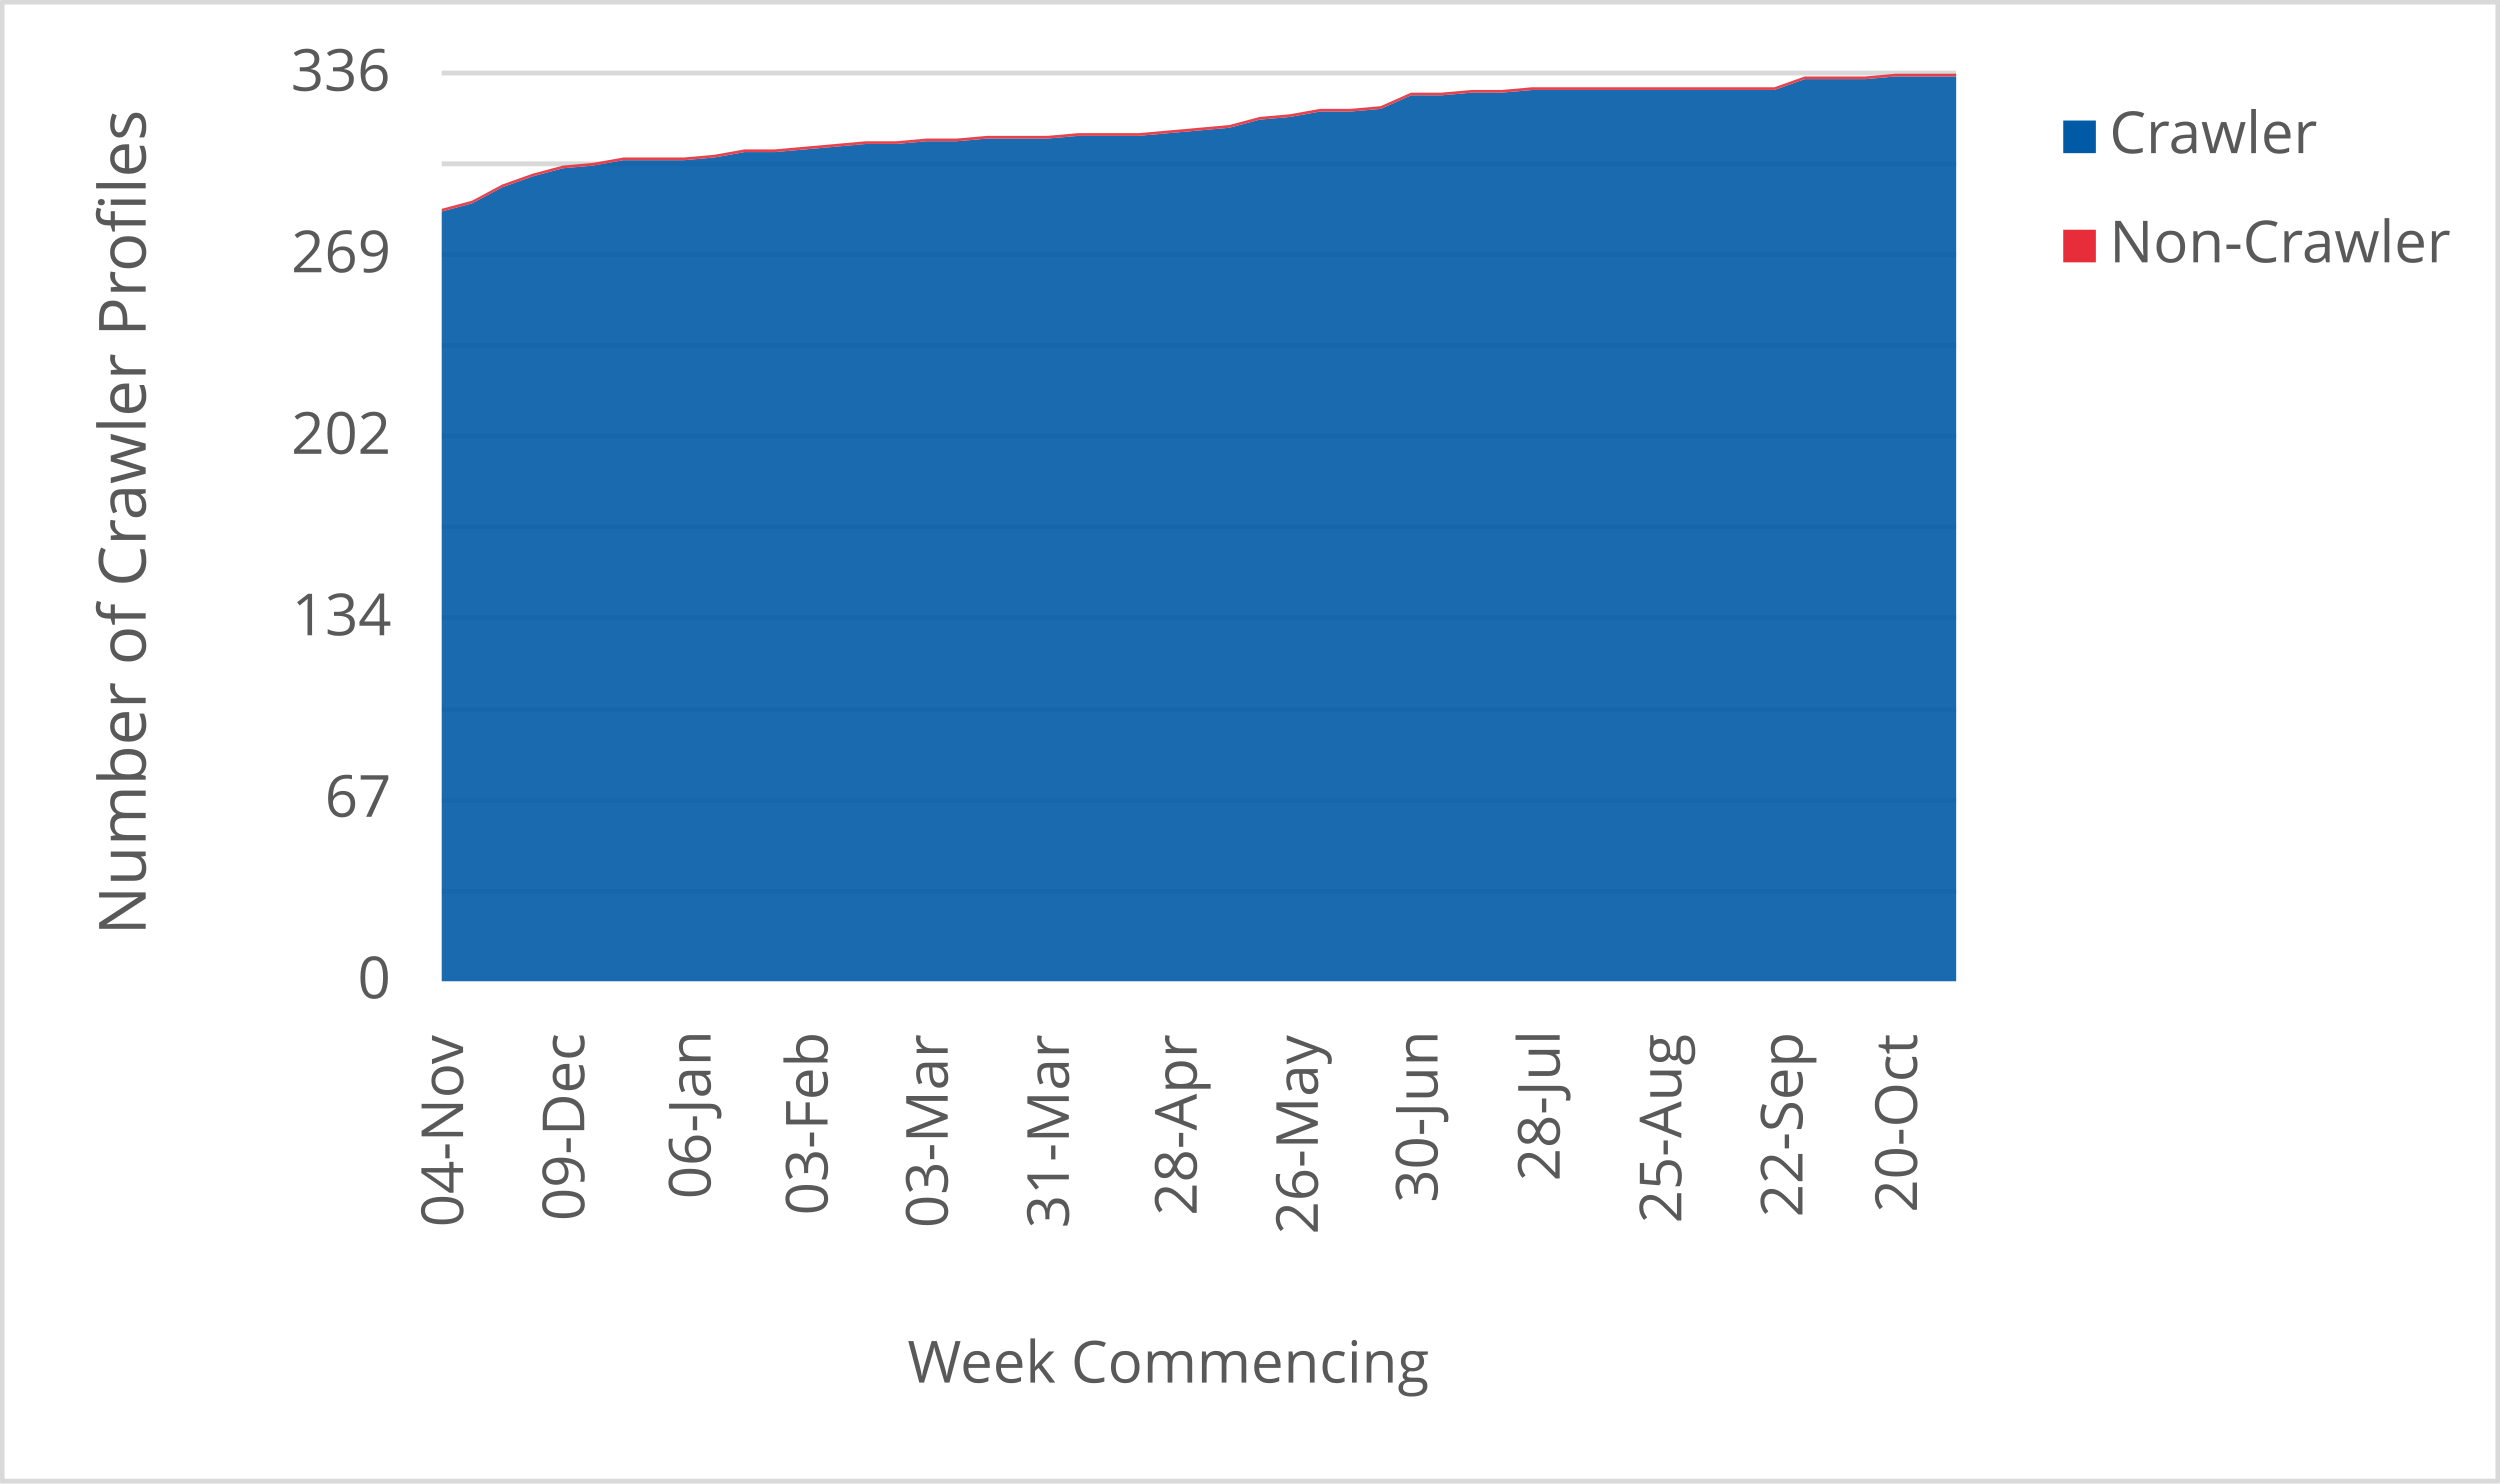
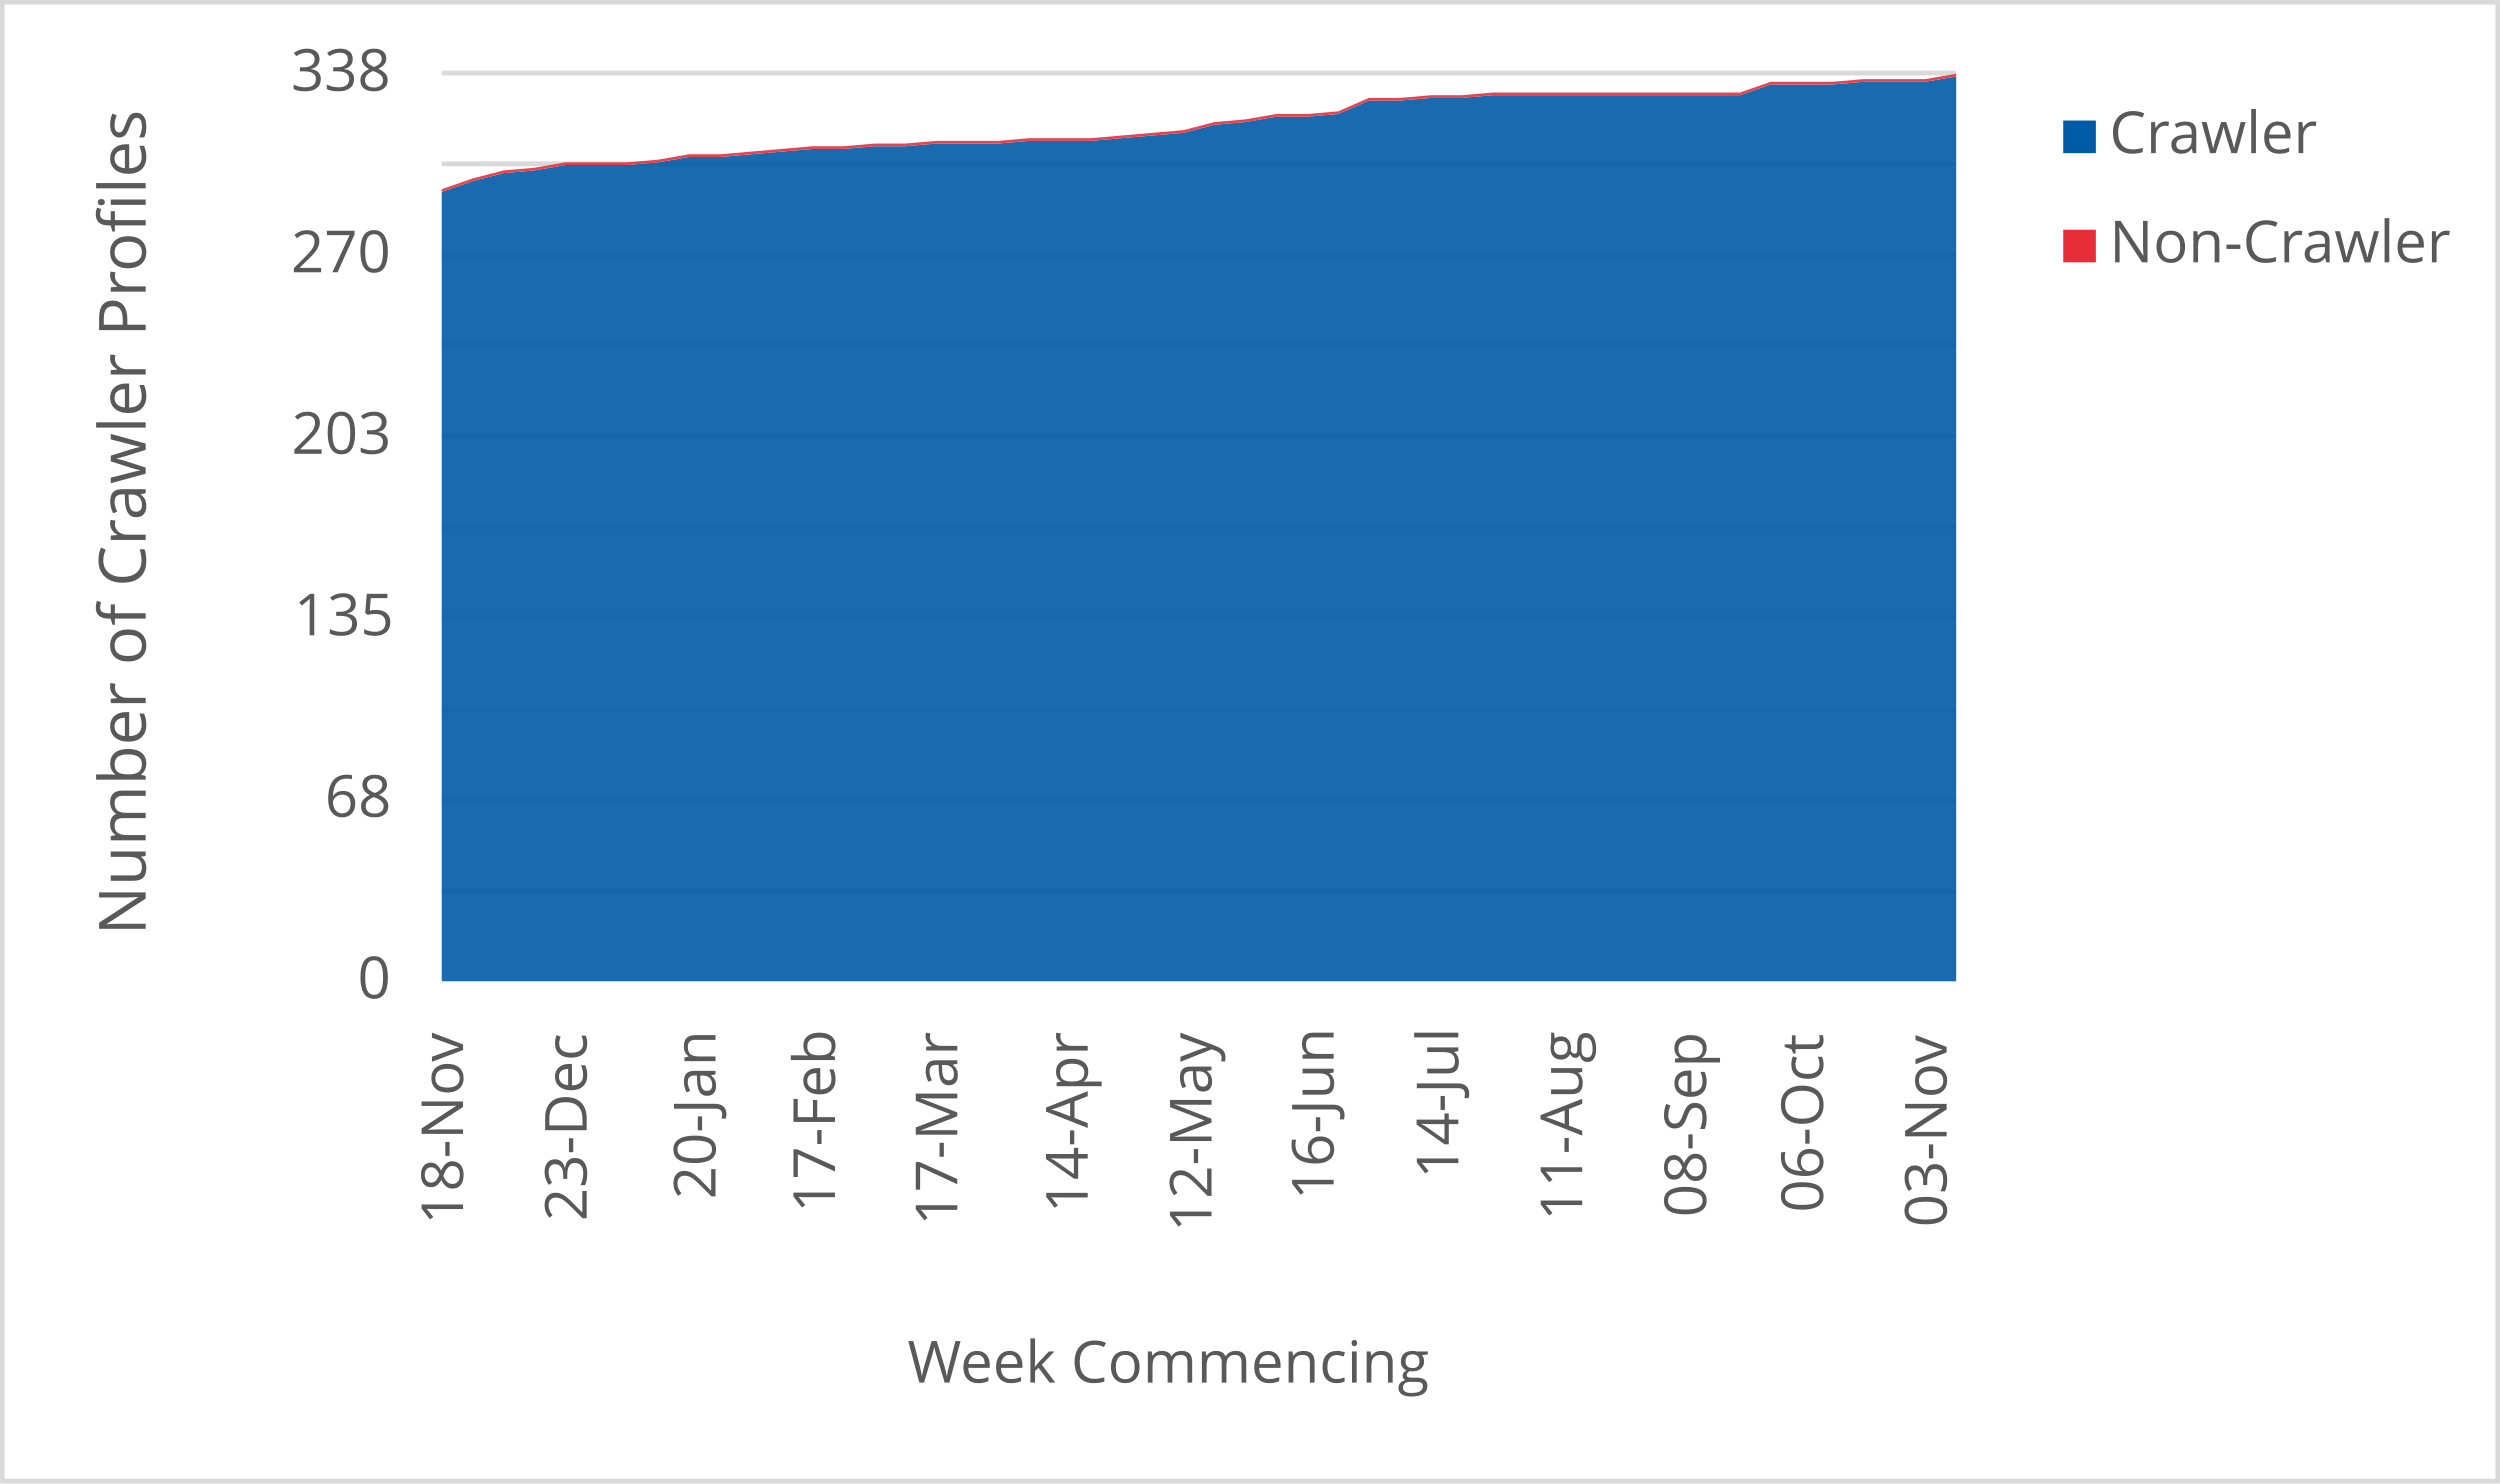
<svg xmlns="http://www.w3.org/2000/svg" width="1763" height="1046" xml:space="preserve" overflow="hidden">
  <defs>
    <clipPath id="clip0">
      <rect x="2917" y="346" width="1763" height="1046" />
    </clipPath>
  </defs>
  <g clip-path="url(#clip0)" transform="translate(-2917 -346)">
    <rect x="2918" y="347" width="1760" height="1043" fill="#FFFFFF" />
    <g>
      <path d="    M3228.5 974.532 4296.5 974.532    M3228.5 910.53 4296.5 910.53    M3228.5 846.528 4296.5 846.528    M3228.5 781.526 4296.5 781.526    M3228.5 717.524 4296.5 717.524    M3228.5 653.522 4296.5 653.522    M3228.5 589.52 4296.5 589.52    M3228.5 525.517 4296.5 525.517    M3228.5 461.515 4296.5 461.515    M3228.5 397.5 4296.5 397.5" stroke="#D9D9D9" stroke-width="3.438" stroke-linejoin="round" stroke-miterlimit="10" fill="none" />
    </g>
    <g>
      <path d="M 1038.5 4296.5 1038.5" stroke="#D9D9D9" stroke-width="3.438" stroke-linejoin="round" stroke-miterlimit="10" fill="none" fill-rule="evenodd" />
    </g>
    <g>
-       <text fill="#595959" font-family="Verdana,Open Sans,DejaVu Sans,sans-serif" font-weight="400" font-size="41" transform="matrix(6.12323e-17 -1 1 6.12323e-17 3243.565 1211.43)">04-Nov</text>
+       <text fill="#595959" font-family="Verdana,Open Sans,DejaVu Sans,sans-serif" font-weight="400" font-size="41" transform="matrix(6.12323e-17 -1 1 6.12323e-17 3243.545 1209.708)">18-Nov</text>
    </g>
    <g>
-       <text fill="#595959" font-family="Verdana,Open Sans,DejaVu Sans,sans-serif" font-weight="400" font-size="41" transform="matrix(6.12323e-17 -1 1 6.12323e-17 3329.005 1207.086)">09-Dec</text>
+       <text fill="#595959" font-family="Verdana,Open Sans,DejaVu Sans,sans-serif" font-weight="400" font-size="41" transform="matrix(6.12323e-17 -1 1 6.12323e-17 3330.728 1207.126)">23-Dec</text>
    </g>
    <g>
-       <text fill="#595959" font-family="Verdana,Open Sans,DejaVu Sans,sans-serif" font-weight="400" font-size="41" transform="matrix(6.12323e-17 -1 1 6.12323e-17 3418.098 1191.651)">06-Jan</text>
+       <text fill="#595959" font-family="Verdana,Open Sans,DejaVu Sans,sans-serif" font-weight="400" font-size="41" transform="matrix(6.12323e-17 -1 1 6.12323e-17 3421.586 1191.691)">20-Jan</text>
    </g>
    <g>
-       <text fill="#595959" font-family="Verdana,Open Sans,DejaVu Sans,sans-serif" font-weight="400" font-size="41" transform="matrix(6.12323e-17 -1 1 6.12323e-17 3500.595 1203.042)">03-Feb</text>
+       <text fill="#595959" font-family="Verdana,Open Sans,DejaVu Sans,sans-serif" font-weight="400" font-size="41" transform="matrix(6.12323e-17 -1 1 6.12323e-17 3505.826 1201.32)">17-Feb</text>
    </g>
    <g>
-       <text fill="#595959" font-family="Verdana,Open Sans,DejaVu Sans,sans-serif" font-weight="400" font-size="41" transform="matrix(6.12323e-17 -1 1 6.12323e-17 3585.325 1212.011)">03-Mar</text>
+       <text fill="#595959" font-family="Verdana,Open Sans,DejaVu Sans,sans-serif" font-weight="400" font-size="41" transform="matrix(6.12323e-17 -1 1 6.12323e-17 3592.069 1210.289)">17-Mar</text>
    </g>
    <g>
-       <text fill="#595959" font-family="Verdana,Open Sans,DejaVu Sans,sans-serif" font-weight="400" font-size="41" transform="matrix(6.12323e-17 -1 1 6.12323e-17 3670.745 1212.171)">31-Mar</text>
+       <text fill="#595959" font-family="Verdana,Open Sans,DejaVu Sans,sans-serif" font-weight="400" font-size="41" transform="matrix(6.12323e-17 -1 1 6.12323e-17 3684.058 1201.541)">14-Apr</text>
    </g>
    <g>
-       <text fill="#595959" font-family="Verdana,Open Sans,DejaVu Sans,sans-serif" font-weight="400" font-size="41" transform="matrix(6.12323e-17 -1 1 6.12323e-17 3760.909 1203.302)">28-Apr</text>
+       <text fill="#595959" font-family="Verdana,Open Sans,DejaVu Sans,sans-serif" font-weight="400" font-size="41" transform="matrix(6.12323e-17 -1 1 6.12323e-17 3771.371 1214.753)">12-May</text>
    </g>
    <g>
-       <text fill="#595959" font-family="Verdana,Open Sans,DejaVu Sans,sans-serif" font-weight="400" font-size="41" transform="matrix(6.12323e-17 -1 1 6.12323e-17 3846.349 1216.515)">26-May</text>
+       <text fill="#595959" font-family="Verdana,Open Sans,DejaVu Sans,sans-serif" font-weight="400" font-size="41" transform="matrix(6.12323e-17 -1 1 6.12323e-17 3857.484 1192.291)">16-Jun</text>
    </g>
    <g>
-       <text fill="#595959" font-family="Verdana,Open Sans,DejaVu Sans,sans-serif" font-weight="400" font-size="41" transform="matrix(6.12323e-17 -1 1 6.12323e-17 3930.738 1194.173)">30-Jun</text>
+       <text fill="#595959" font-family="Verdana,Open Sans,DejaVu Sans,sans-serif" font-weight="400" font-size="41" transform="matrix(6.12323e-17 -1 1 6.12323e-17 3945.398 1177.277)">14-Jul</text>
    </g>
    <g>
-       <text fill="#595959" font-family="Verdana,Open Sans,DejaVu Sans,sans-serif" font-weight="400" font-size="41" transform="matrix(6.12323e-17 -1 1 6.12323e-17 4016.889 1179.039)">28-Jul</text>
+       <text fill="#595959" font-family="Verdana,Open Sans,DejaVu Sans,sans-serif" font-weight="400" font-size="41" transform="matrix(6.12323e-17 -1 1 6.12323e-17 4032.772 1206.906)">11-Aug</text>
    </g>
    <g>
-       <text fill="#595959" font-family="Verdana,Open Sans,DejaVu Sans,sans-serif" font-weight="400" font-size="41" transform="matrix(6.12323e-17 -1 1 6.12323e-17 4102.669 1208.667)">25-Aug</text>
+       <text fill="#595959" font-family="Verdana,Open Sans,DejaVu Sans,sans-serif" font-weight="400" font-size="41" transform="matrix(6.12323e-17 -1 1 6.12323e-17 4120.126 1204.383)">08-Sep</text>
    </g>
    <g>
-       <text fill="#595959" font-family="Verdana,Open Sans,DejaVu Sans,sans-serif" font-weight="400" font-size="41" transform="matrix(6.12323e-17 -1 1 6.12323e-17 4188.109 1204.423)">22-Sep</text>
+       <text fill="#595959" font-family="Verdana,Open Sans,DejaVu Sans,sans-serif" font-weight="400" font-size="41" transform="matrix(6.12323e-17 -1 1 6.12323e-17 4202.585 1201.1)">06-Oct</text>
    </g>
    <g>
-       <text fill="#595959" font-family="Verdana,Open Sans,DejaVu Sans,sans-serif" font-weight="400" font-size="41" transform="matrix(6.12323e-17 -1 1 6.12323e-17 4268.845 1201.14)">20-Oct</text>
+       <text fill="#595959" font-family="Verdana,Open Sans,DejaVu Sans,sans-serif" font-weight="400" font-size="41" transform="matrix(6.12323e-17 -1 1 6.12323e-17 4289.769 1211.43)">03-Nov</text>
    </g>
    <g>
      <text fill="#595959" font-family="Verdana,Open Sans,DejaVu Sans,sans-serif" font-weight="400" font-size="41" transform="matrix(1 0 0 1 3169.141 1050)">0</text>
    </g>
    <g>
-       <text fill="#595959" font-family="Verdana,Open Sans,DejaVu Sans,sans-serif" font-weight="400" font-size="41" transform="matrix(1 0 0 1 3146.039 922)">67</text>
+       <text fill="#595959" font-family="Verdana,Open Sans,DejaVu Sans,sans-serif" font-weight="400" font-size="41" transform="matrix(1 0 0 1 3146.079 922)">68</text>
    </g>
    <g>
-       <text fill="#595959" font-family="Verdana,Open Sans,DejaVu Sans,sans-serif" font-weight="400" font-size="41" transform="matrix(1 0 0 1 3122.756 794)">134</text>
+       <text fill="#595959" font-family="Verdana,Open Sans,DejaVu Sans,sans-serif" font-weight="400" font-size="41" transform="matrix(1 0 0 1 3124.297 794)">135</text>
    </g>
    <g>
-       <text fill="#595959" font-family="Verdana,Open Sans,DejaVu Sans,sans-serif" font-weight="400" font-size="41" transform="matrix(1 0 0 1 3122.375 666)">202</text>
+       <text fill="#595959" font-family="Verdana,Open Sans,DejaVu Sans,sans-serif" font-weight="400" font-size="41" transform="matrix(1 0 0 1 3122.576 666)">203</text>
    </g>
    <g>
-       <text fill="#595959" font-family="Verdana,Open Sans,DejaVu Sans,sans-serif" font-weight="400" font-size="41" transform="matrix(1 0 0 1 3122.375 538)">269</text>
+       <text fill="#595959" font-family="Verdana,Open Sans,DejaVu Sans,sans-serif" font-weight="400" font-size="41" transform="matrix(1 0 0 1 3122.215 538)">270</text>
    </g>
    <g>
-       <text fill="#595959" font-family="Verdana,Open Sans,DejaVu Sans,sans-serif" font-weight="400" font-size="41" transform="matrix(1 0 0 1 3122.055 410)">336</text>
+       <text fill="#595959" font-family="Verdana,Open Sans,DejaVu Sans,sans-serif" font-weight="400" font-size="41" transform="matrix(1 0 0 1 3122.175 410)">338</text>
    </g>
    <g>
      <text fill="#595959" font-family="Verdana,Open Sans,DejaVu Sans,sans-serif" font-weight="400" font-size="41" transform="matrix(1 0 0 1 3556.971 1321)">Week Commencing</text>
    </g>
    <g>
      <text fill="#595959" font-family="Verdana,Open Sans,DejaVu Sans,sans-serif" font-weight="400" font-size="46" transform="matrix(6.12323e-17 -1 1 6.12323e-17 3019.73 1005.486)">Number of Crawler Profiles</text>
    </g>
    <rect x="2918.5" y="347.5" width="1760" height="1043" stroke="#D9D9D9" stroke-width="3.438" stroke-linejoin="round" stroke-miterlimit="10" fill="none" />
    <g>
-       <path d="M3228.5 1038 3249.86 1038 3271.22 1038 3292.58 1038 3313.94 1038 3335.3 1038 3356.66 1038 3378.02 1038 3399.38 1038 3420.74 1038 3442.1 1038 3463.46 1038 3484.82 1038 3506.18 1038 3527.54 1038 3548.9 1038 3570.26 1038 3591.62 1038 3612.98 1038 3634.34 1038 3655.7 1038 3677.06 1038 3698.42 1038 3719.78 1038 3741.14 1038 3762.5 1038 3783.86 1038 3805.22 1038 3826.58 1038 3847.94 1038 3869.3 1038 3890.66 1038 3912.02 1038 3933.38 1038 3954.74 1038 3976.1 1038 3997.46 1038 4018.82 1038 4040.18 1038 4061.54 1038 4082.9 1038 4104.26 1038 4125.62 1038 4146.98 1038 4168.34 1038 4189.7 1038 4211.06 1038 4232.42 1038 4253.78 1038 4275.14 1038 4296.5 1038 4296.5 399.905 4275.14 399.905 4253.78 399.905 4232.42 401.81 4211.06 401.81 4189.7 401.81 4168.34 409.429 4146.98 409.429 4125.62 409.429 4104.26 409.429 4082.9 409.429 4061.54 409.429 4040.18 409.429 4018.82 409.429 3997.46 409.429 3976.1 411.333 3954.74 411.333 3933.38 413.238 3912.02 413.238 3890.66 422.762 3869.3 424.667 3847.94 424.667 3826.58 428.476 3805.22 430.381 3783.86 436.095 3762.5 438 3741.14 439.905 3719.78 441.81 3698.42 441.81 3677.06 441.81 3655.7 443.714 3634.34 443.714 3612.98 443.714 3591.62 445.619 3570.26 445.619 3548.9 447.524 3527.54 447.524 3506.18 449.429 3484.82 451.333 3463.46 453.238 3442.1 453.238 3420.74 457.048 3399.38 458.952 3378.02 458.952 3356.66 458.952 3335.3 462.762 3313.94 464.667 3292.58 470.381 3271.22 478 3249.86 489.429 3228.5 495.143 3228.5 1038Z" fill="#005aa6" opacity="0.9" />
+       <path d="M3228.5 1038 3250.296 1038 3272.092 1038 3293.888 1038 3315.684 1038 3337.48 1038 3359.276 1038 3381.071 1038 3402.867 1038 3424.663 1038 3446.459 1038 3468.255 1038 3490.051 1038 3511.847 1038 3533.643 1038 3555.439 1038 3577.235 1038 3599.031 1038 3620.827 1038 3642.622 1038 3664.418 1038 3686.214 1038 3708.01 1038 3729.806 1038 3751.602 1038 3773.398 1038 3795.194 1038 3816.99 1038 3838.786 1038 3860.582 1038 3882.378 1038 3904.173 1038 3925.969 1038 3947.765 1038 3969.561 1038 3991.357 1038 4013.153 1038 4034.949 1038 4056.745 1038 4078.541 1038 4100.337 1038 4122.133 1038 4143.929 1038 4165.724 1038 4187.52 1038 4209.316 1038 4231.112 1038 4252.908 1038 4274.704 1038 4296.5 1038 4296.5 399.893 4274.704 403.68 4252.908 403.68 4231.112 403.68 4209.316 405.574 4187.52 405.574 4165.724 405.574 4143.929 413.148 4122.133 413.148 4100.337 413.148 4078.541 413.148 4056.745 413.148 4034.949 413.148 4013.153 413.148 3991.357 413.148 3969.561 413.148 3947.765 415.041 3925.969 415.041 3904.173 416.935 3882.378 416.935 3860.582 426.402 3838.786 428.296 3816.99 428.296 3795.194 432.083 3773.398 433.976 3751.602 439.657 3729.806 441.55 3708.01 443.444 3686.214 445.337 3664.418 445.337 3642.622 445.337 3620.827 447.231 3599.031 447.231 3577.235 447.231 3555.439 449.124 3533.643 449.124 3511.847 451.018 3490.051 451.018 3468.255 452.911 3446.459 454.805 3424.663 456.698 3402.867 456.698 3381.071 460.485 3359.276 462.379 3337.48 462.379 3315.684 462.379 3293.888 466.166 3272.092 468.059 3250.296 473.74 3228.5 481.314 3228.5 1038Z" fill="#005aa6" opacity="0.9" />
    </g>
    <g>
-       <path d="M3228.5 495.143 3249.86 489.429 3271.22 478 3292.58 470.381 3313.94 464.667 3335.3 462.762 3356.66 458.952 3378.02 458.952 3399.38 458.952 3420.74 457.048 3442.1 453.238 3463.46 453.238 3484.82 451.333 3506.18 449.429 3527.54 447.524 3548.9 447.524 3570.26 445.619 3591.62 445.619 3612.98 443.714 3634.34 443.714 3655.7 443.714 3677.06 441.81 3698.42 441.81 3719.78 441.81 3741.14 439.905 3762.5 438 3783.86 436.095 3805.22 430.381 3826.58 428.476 3847.94 424.667 3869.3 424.667 3890.66 422.762 3912.02 413.238 3933.38 413.238 3954.74 411.333 3976.1 411.333 3997.46 409.429 4018.82 409.429 4040.18 409.429 4061.54 409.429 4082.9 409.429 4104.26 409.429 4125.62 409.429 4146.98 409.429 4168.34 409.429 4189.7 401.81 4211.06 401.81 4232.42 401.81 4253.78 399.905 4275.14 399.905 4296.5 399.905 4296.5 398 4275.14 398 4253.78 398 4232.42 399.905 4211.06 399.905 4189.7 399.905 4168.34 407.524 4146.98 407.524 4125.62 407.524 4104.26 407.524 4082.9 407.524 4061.54 407.524 4040.18 407.524 4018.82 407.524 3997.46 407.524 3976.1 409.429 3954.74 409.429 3933.38 411.333 3912.02 411.333 3890.66 420.857 3869.3 422.762 3847.94 422.762 3826.58 426.571 3805.22 428.476 3783.86 434.19 3762.5 436.095 3741.14 438 3719.78 439.905 3698.42 439.905 3677.06 439.905 3655.7 441.81 3634.34 441.81 3612.98 441.81 3591.62 443.714 3570.26 443.714 3548.9 445.619 3527.54 445.619 3506.18 447.524 3484.82 449.429 3463.46 451.333 3442.1 451.333 3420.74 455.143 3399.38 457.048 3378.02 457.048 3356.66 457.048 3335.3 460.857 3313.94 462.762 3292.58 468.476 3271.22 476.095 3249.86 487.524 3228.5 493.238 3228.5 495.143Z" fill="#e62d39" opacity="0.9" />
+       <path d="M3228.5 481.314 3250.296 473.74 3272.092 468.059 3293.888 466.166 3315.684 462.379 3337.48 462.379 3359.276 462.379 3381.071 460.485 3402.867 456.698 3424.663 456.698 3446.459 454.805 3468.255 452.911 3490.051 451.018 3511.847 451.018 3533.643 449.124 3555.439 449.124 3577.235 447.231 3599.031 447.231 3620.827 447.231 3642.622 445.337 3664.418 445.337 3686.214 445.337 3708.01 443.444 3729.806 441.55 3751.602 439.657 3773.398 433.976 3795.194 432.083 3816.99 428.296 3838.786 428.296 3860.582 426.402 3882.378 416.935 3904.173 416.935 3925.969 415.041 3947.765 415.041 3969.561 413.148 3991.357 413.148 4013.153 413.148 4034.949 413.148 4056.745 413.148 4078.541 413.148 4100.337 413.148 4122.133 413.148 4143.929 413.148 4165.724 405.574 4187.52 405.574 4209.316 405.574 4231.112 403.68 4252.908 403.68 4274.704 403.68 4296.5 399.893 4296.5 398 4274.704 401.787 4252.908 401.787 4231.112 401.787 4209.316 403.68 4187.52 403.68 4165.724 403.68 4143.929 411.254 4122.133 411.254 4100.337 411.254 4078.541 411.254 4056.745 411.254 4034.949 411.254 4013.153 411.254 3991.357 411.254 3969.561 411.254 3947.765 413.148 3925.969 413.148 3904.173 415.041 3882.378 415.041 3860.582 424.509 3838.786 426.402 3816.99 426.402 3795.194 430.189 3773.398 432.083 3751.602 437.763 3729.806 439.657 3708.01 441.55 3686.214 443.444 3664.418 443.444 3642.622 443.444 3620.827 445.337 3599.031 445.337 3577.235 445.337 3555.439 447.231 3533.643 447.231 3511.847 449.124 3490.051 449.124 3468.255 451.018 3446.459 452.911 3424.663 454.805 3402.867 454.805 3381.071 458.592 3359.276 460.485 3337.48 460.485 3315.684 460.485 3293.888 464.272 3272.092 466.166 3250.296 471.846 3228.5 479.42 3228.5 481.314Z" fill="#e62d39" opacity="0.9" />
    </g>
    <g>
      <rect x="4372" y="431" width="23" height="23" fill="#005aa6" />
    </g>
    <g>
      <text fill="#595959" font-family="Verdana,Open Sans,DejaVu Sans,sans-serif" font-weight="400" font-size="41" transform="matrix(1 0 0 1 4404.56 454)">Crawler</text>
    </g>
    <g>
      <rect x="4372" y="508" width="23" height="23" fill="#e62d39" />
    </g>
    <g>
      <text fill="#595959" font-family="Verdana,Open Sans,DejaVu Sans,sans-serif" font-weight="400" font-size="41" transform="matrix(1 0 0 1 4404.56 531)">Non-Crawler</text>
    </g>
  </g>
</svg>
